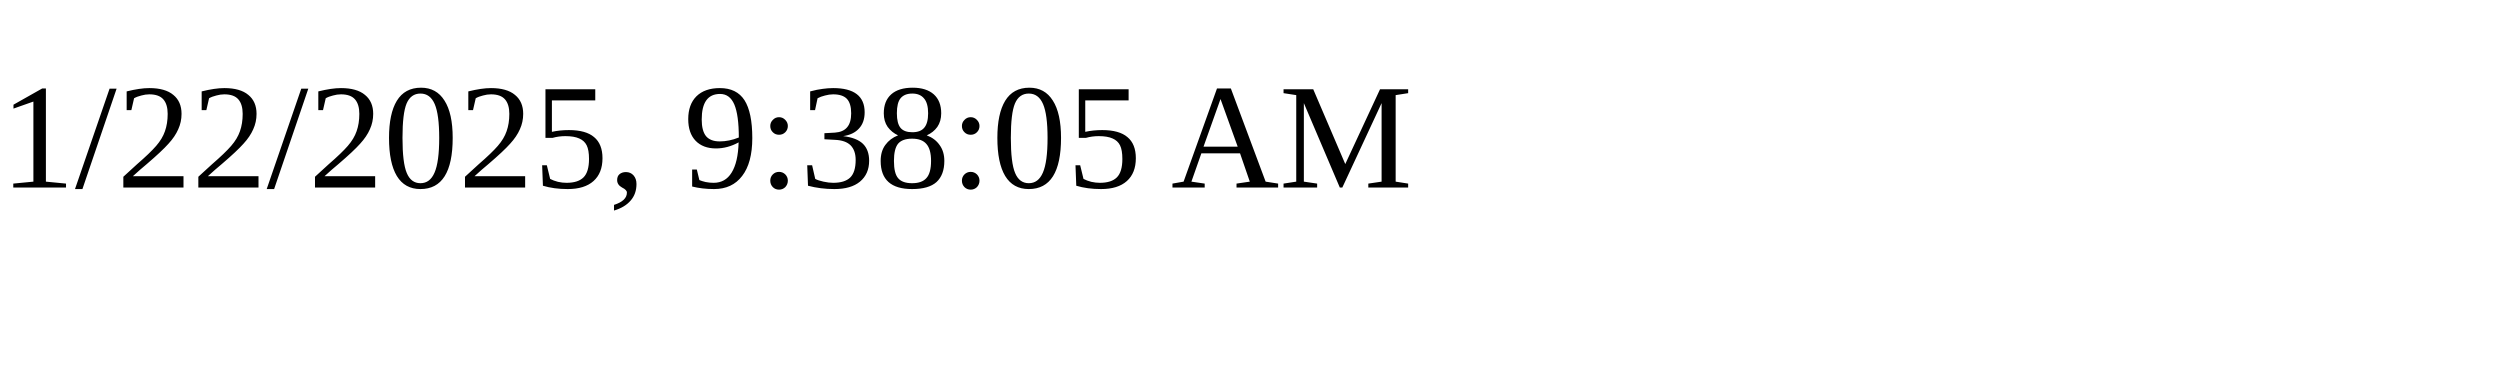
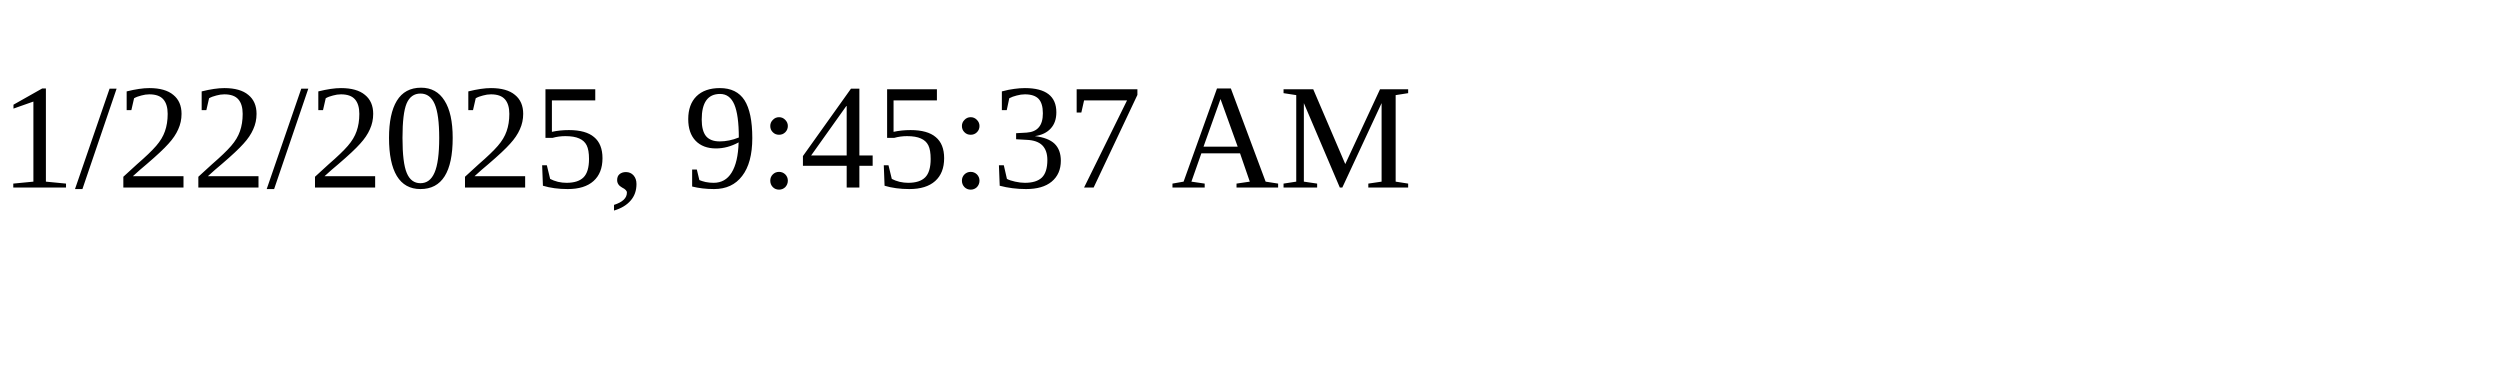
<svg xmlns="http://www.w3.org/2000/svg" height="30" width="200">
-   <text x="0" y="15">1/22/2025, 9:38:05 AM</text>
+   <text x="0" y="15">1/22/2025, 9:45:37 AM</text>
</svg>
